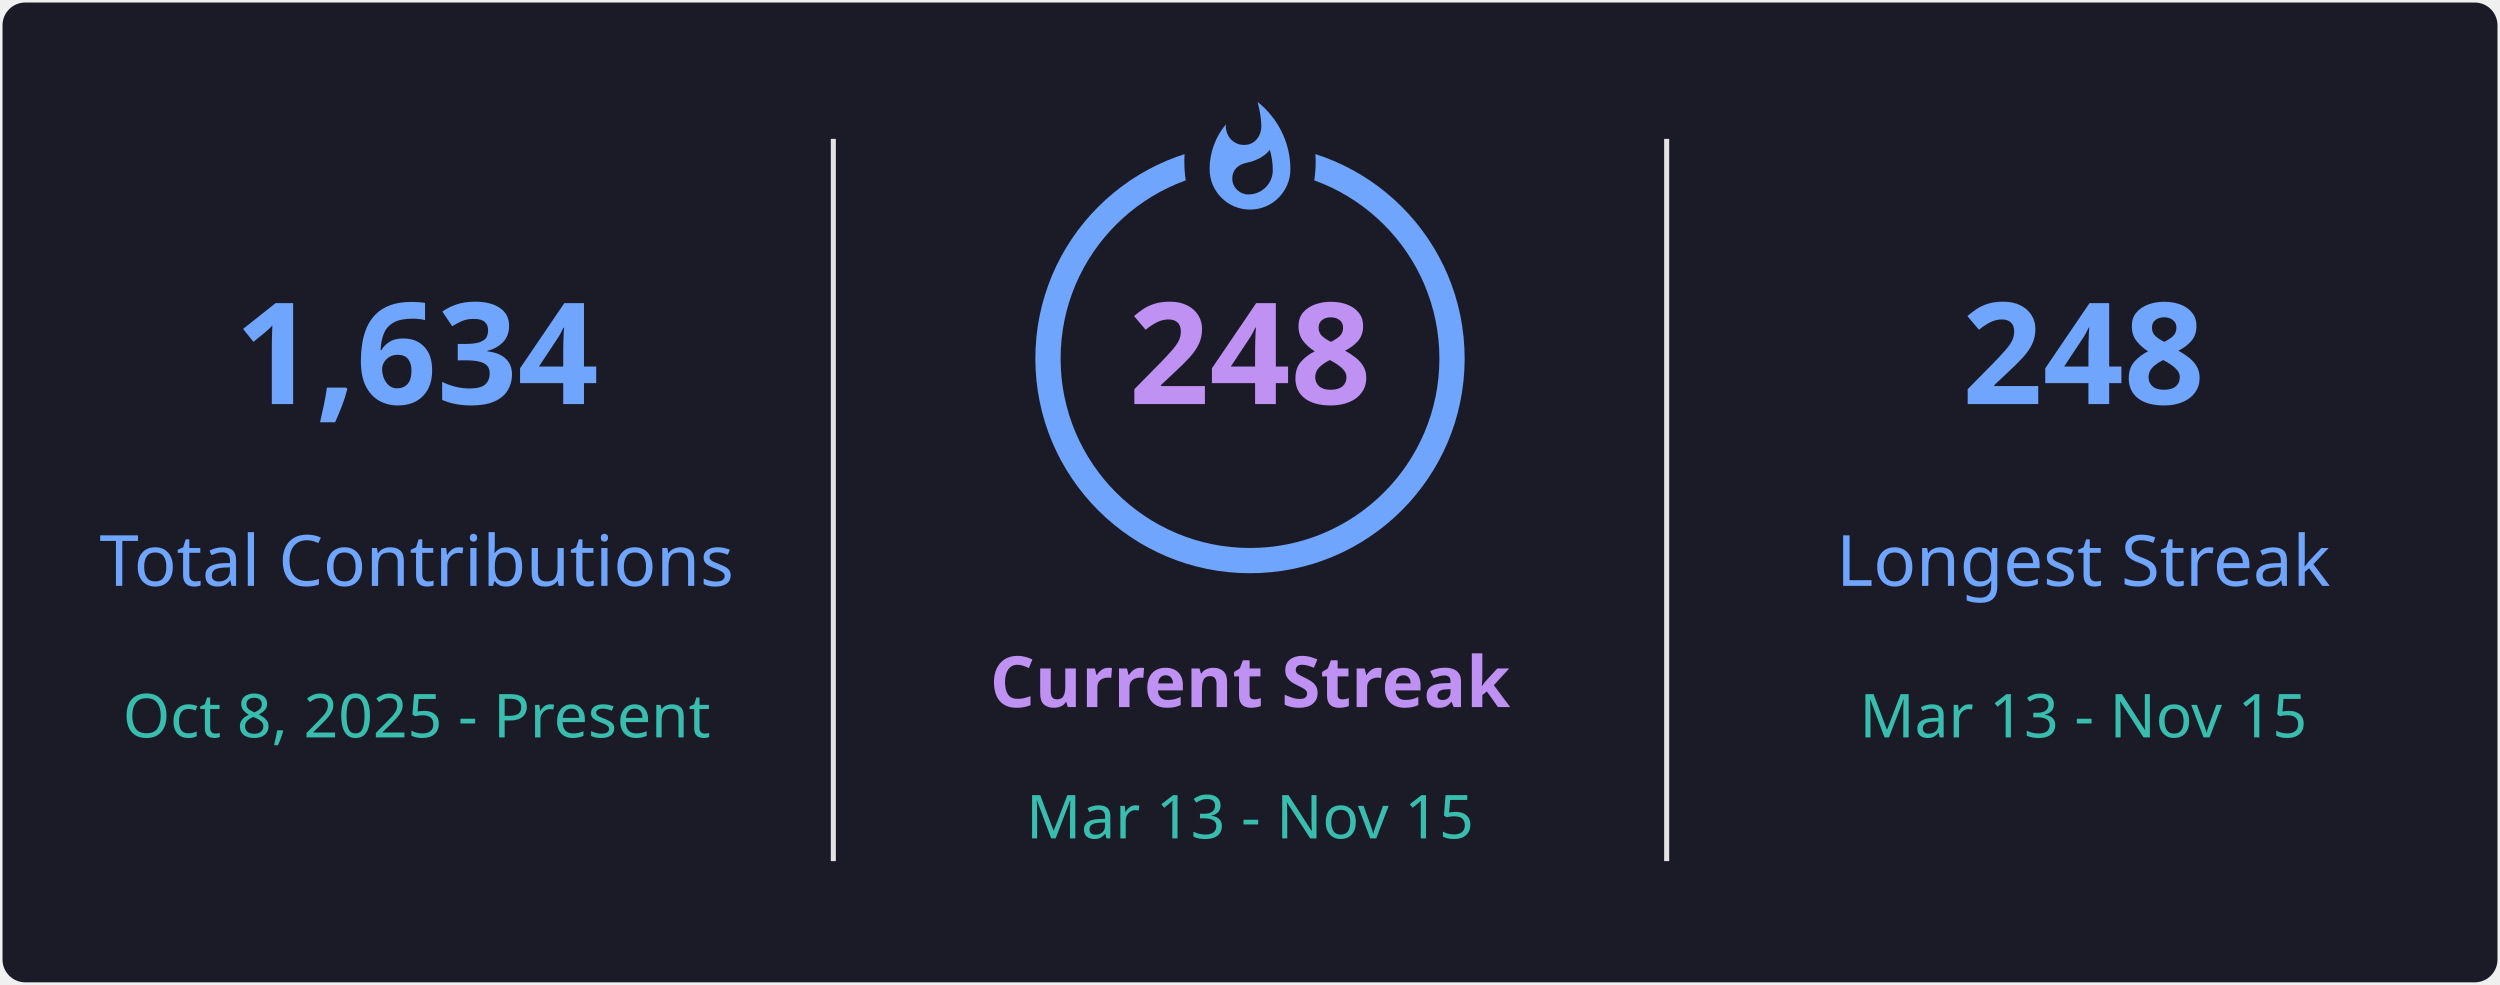
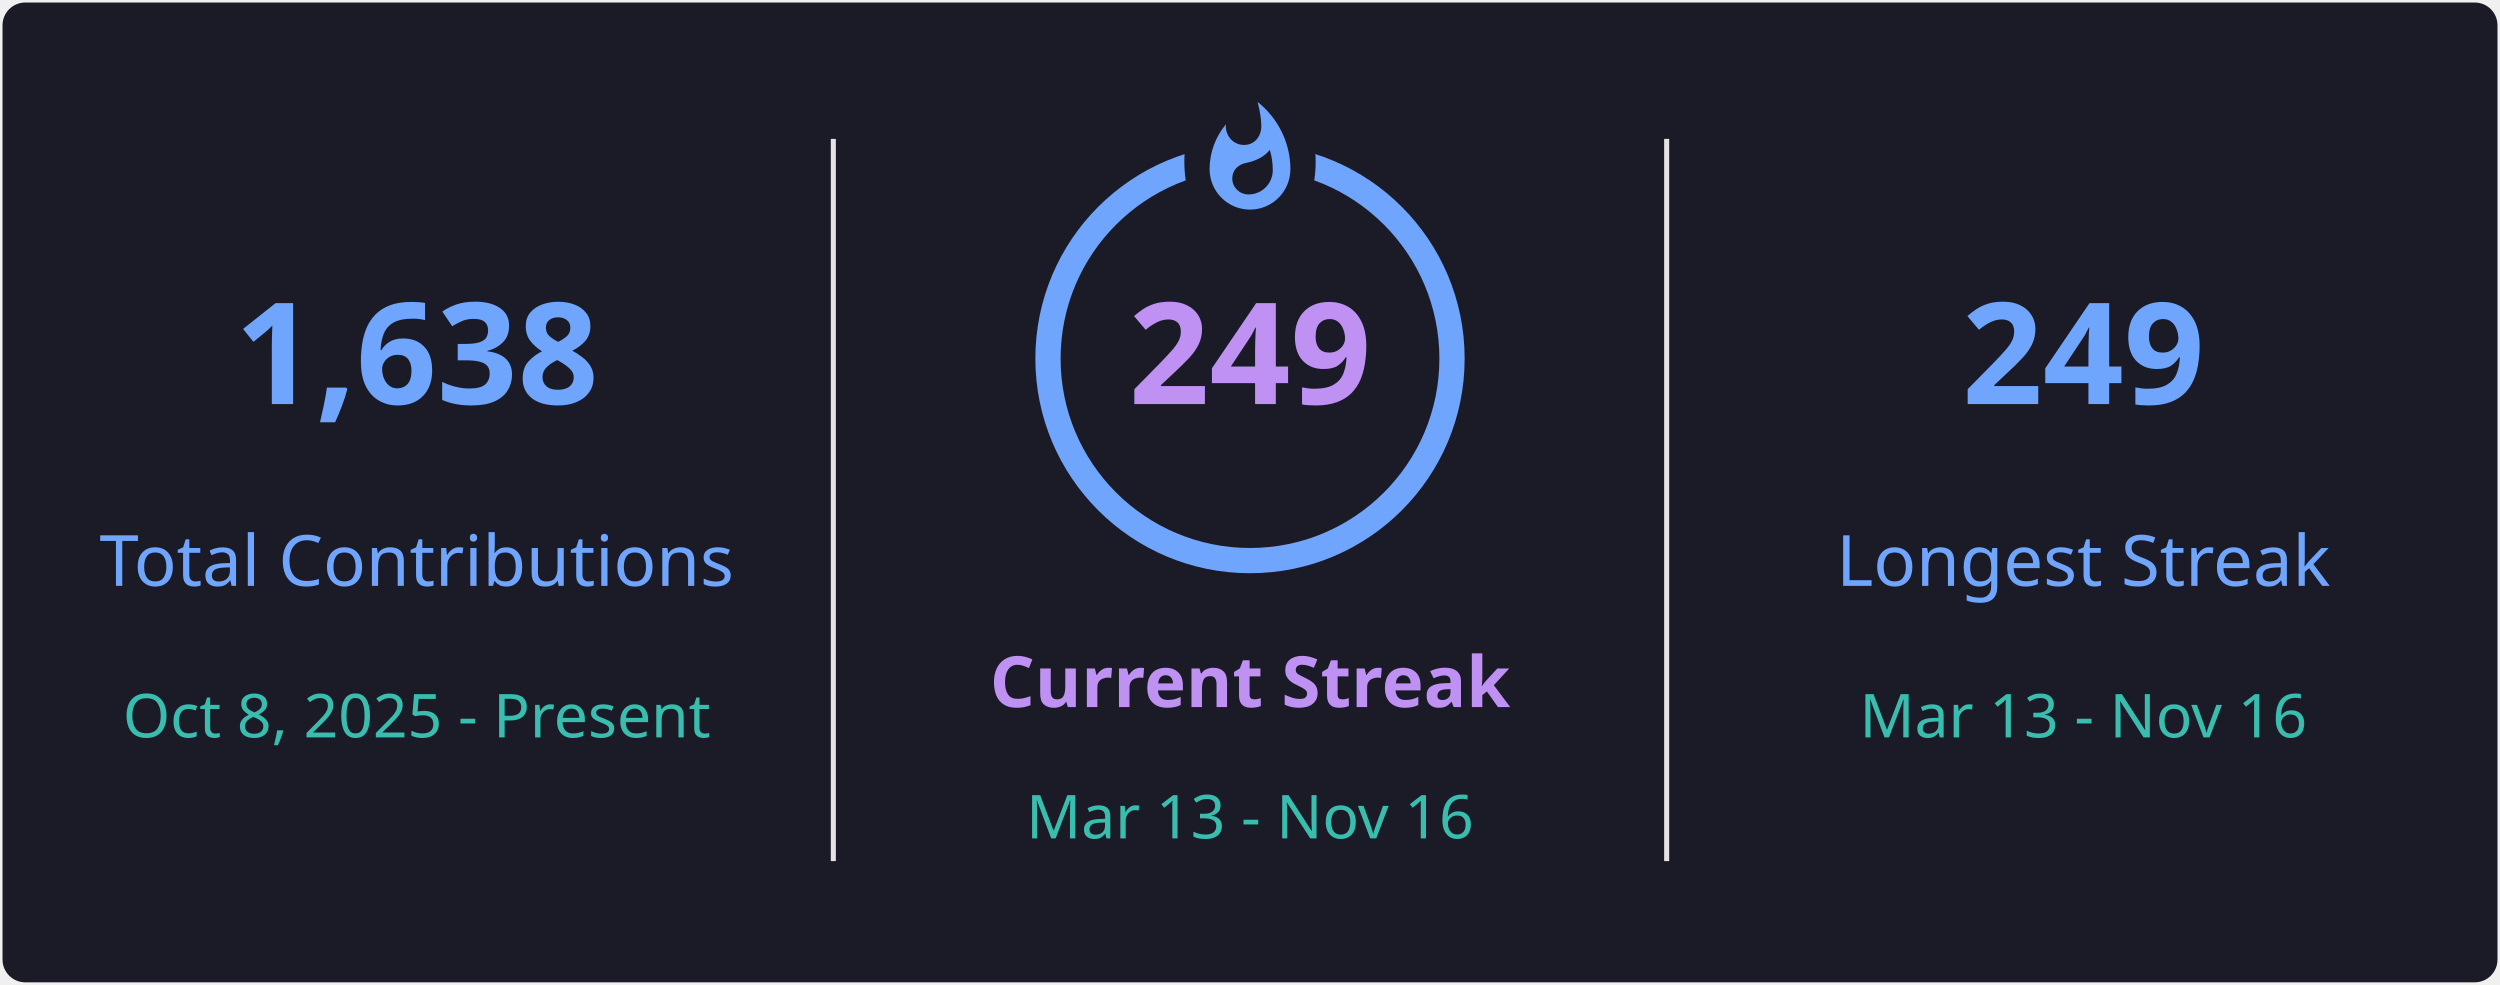
<svg xmlns="http://www.w3.org/2000/svg" style="isolation: isolate" viewBox="0 0 495 195" width="495px" height="195px" direction="ltr">
  <defs>
    <clipPath id="outer_rectangle">
      <rect width="495" height="195" rx="4.5" />
    </clipPath>
    <mask id="mask_out_ring_behind_fire">
      <rect width="495" height="195" fill="white" />
      <ellipse id="mask-ellipse" cx="247.5" cy="32" rx="13" ry="18" fill="black" />
    </mask>
  </defs>
  <g clip-path="url(#outer_rectangle)">
    <g style="isolation: isolate">
      <rect stroke="#000000" stroke-opacity="0" fill="#1A1B27" rx="4.5" x="0.5" y="0.5" width="494" height="194" />
    </g>
    <g style="isolation: isolate">
      <line x1="165" y1="28" x2="165" y2="170" vector-effect="non-scaling-stroke" stroke-width="1" stroke="#E4E2E2" stroke-linejoin="miter" stroke-linecap="square" stroke-miterlimit="3" />
      <line x1="330" y1="28" x2="330" y2="170" vector-effect="non-scaling-stroke" stroke-width="1" stroke="#E4E2E2" stroke-linejoin="miter" stroke-linecap="square" stroke-miterlimit="3" />
    </g>
    <g style="isolation: isolate">
      <g transform="translate(82.5, 48)">
        <text x="0" y="32" stroke-width="0" text-anchor="middle" fill="#70A5FD" stroke="none" font-family="&quot;Segoe UI&quot;, Ubuntu, sans-serif" font-weight="700" font-size="28px" font-style="normal" style="opacity: 1; opacity: 1;">
-                         1,634
+                         1,638
                    </text>
      </g>
      <g transform="translate(82.5, 84)">
        <text x="0" y="32" stroke-width="0" text-anchor="middle" fill="#70A5FD" stroke="none" font-family="&quot;Segoe UI&quot;, Ubuntu, sans-serif" font-weight="400" font-size="14px" font-style="normal" style="opacity: 1; opacity: 1;">
                        Total Contributions
                    </text>
      </g>
      <g transform="translate(82.5, 114)">
        <text x="0" y="32" stroke-width="0" text-anchor="middle" fill="#38BDAE" stroke="none" font-family="&quot;Segoe UI&quot;, Ubuntu, sans-serif" font-weight="400" font-size="12px" font-style="normal" style="opacity: 1; opacity: 1;">
                        Oct 8, 2025 - Present
                    </text>
      </g>
    </g>
    <g style="isolation: isolate">
      <g transform="translate(247.5, 108)">
        <text x="0" y="32" stroke-width="0" text-anchor="middle" fill="#BF91F3" stroke="none" font-family="&quot;Segoe UI&quot;, Ubuntu, sans-serif" font-weight="700" font-size="14px" font-style="normal" style="opacity: 1; opacity: 1;">
                        Current Streak
                    </text>
      </g>
      <g transform="translate(247.5, 145)">
        <text x="0" y="21" stroke-width="0" text-anchor="middle" fill="#38BDAE" stroke="none" font-family="&quot;Segoe UI&quot;, Ubuntu, sans-serif" font-weight="400" font-size="12px" font-style="normal" style="opacity: 1; opacity: 1;">
-                         Mar 13 - Nov 15
+                         Mar 13 - Nov 16
                    </text>
      </g>
      <g mask="url(#mask_out_ring_behind_fire)">
        <circle cx="247.5" cy="71" r="40" fill="none" stroke="#70A5FD" stroke-width="5" style="opacity: 1; opacity: 1;" />
      </g>
      <g transform="translate(247.5, 19.5)" stroke-opacity="0" style="opacity: 1; opacity: 1;">
        <path d="M -12 -0.5 L 15 -0.5 L 15 23.5 L -12 23.5 L -12 -0.5 Z" fill="none" />
        <path d="M 1.5 0.67 C 1.5 0.67 2.24 3.32 2.24 5.47 C 2.24 7.53 0.89 9.2 -1.17 9.2 C -3.23 9.2 -4.79 7.53 -4.79 5.47 L -4.76 5.11 C -6.78 7.51 -8 10.62 -8 13.99 C -8 18.41 -4.42 22 0 22 C 4.42 22 8 18.41 8 13.99 C 8 8.6 5.41 3.79 1.5 0.67 Z M -0.29 19 C -2.07 19 -3.51 17.6 -3.51 15.86 C -3.51 14.24 -2.46 13.1 -0.7 12.74 C 1.07 12.38 2.9 11.53 3.92 10.16 C 4.31 11.45 4.51 12.81 4.51 14.2 C 4.51 16.85 2.36 19 -0.29 19 Z" fill="#70A5FD" stroke-opacity="0" />
      </g>
      <g transform="translate(247.5, 48)">
        <text x="0" y="32" stroke-width="0" text-anchor="middle" fill="#BF91F3" stroke="none" font-family="&quot;Segoe UI&quot;, Ubuntu, sans-serif" font-weight="700" font-size="28px" font-style="normal" style="font-size: 28px;">
-                         248
+                         249
                    </text>
      </g>
    </g>
    <g style="isolation: isolate">
      <g transform="translate(412.5, 48)">
        <text x="0" y="32" stroke-width="0" text-anchor="middle" fill="#70A5FD" stroke="none" font-family="&quot;Segoe UI&quot;, Ubuntu, sans-serif" font-weight="700" font-size="28px" font-style="normal" style="opacity: 1; opacity: 1;">
-                         248
+                         249
                    </text>
      </g>
      <g transform="translate(412.5, 84)">
        <text x="0" y="32" stroke-width="0" text-anchor="middle" fill="#70A5FD" stroke="none" font-family="&quot;Segoe UI&quot;, Ubuntu, sans-serif" font-weight="400" font-size="14px" font-style="normal" style="opacity: 1; opacity: 1;">
                        Longest Streak
                    </text>
      </g>
      <g transform="translate(412.5, 114)">
        <text x="0" y="32" stroke-width="0" text-anchor="middle" fill="#38BDAE" stroke="none" font-family="&quot;Segoe UI&quot;, Ubuntu, sans-serif" font-weight="400" font-size="12px" font-style="normal" style="opacity: 1; opacity: 1;">
-                         Mar 13 - Nov 15
+                         Mar 13 - Nov 16
                    </text>
      </g>
    </g>
  </g>
</svg>
